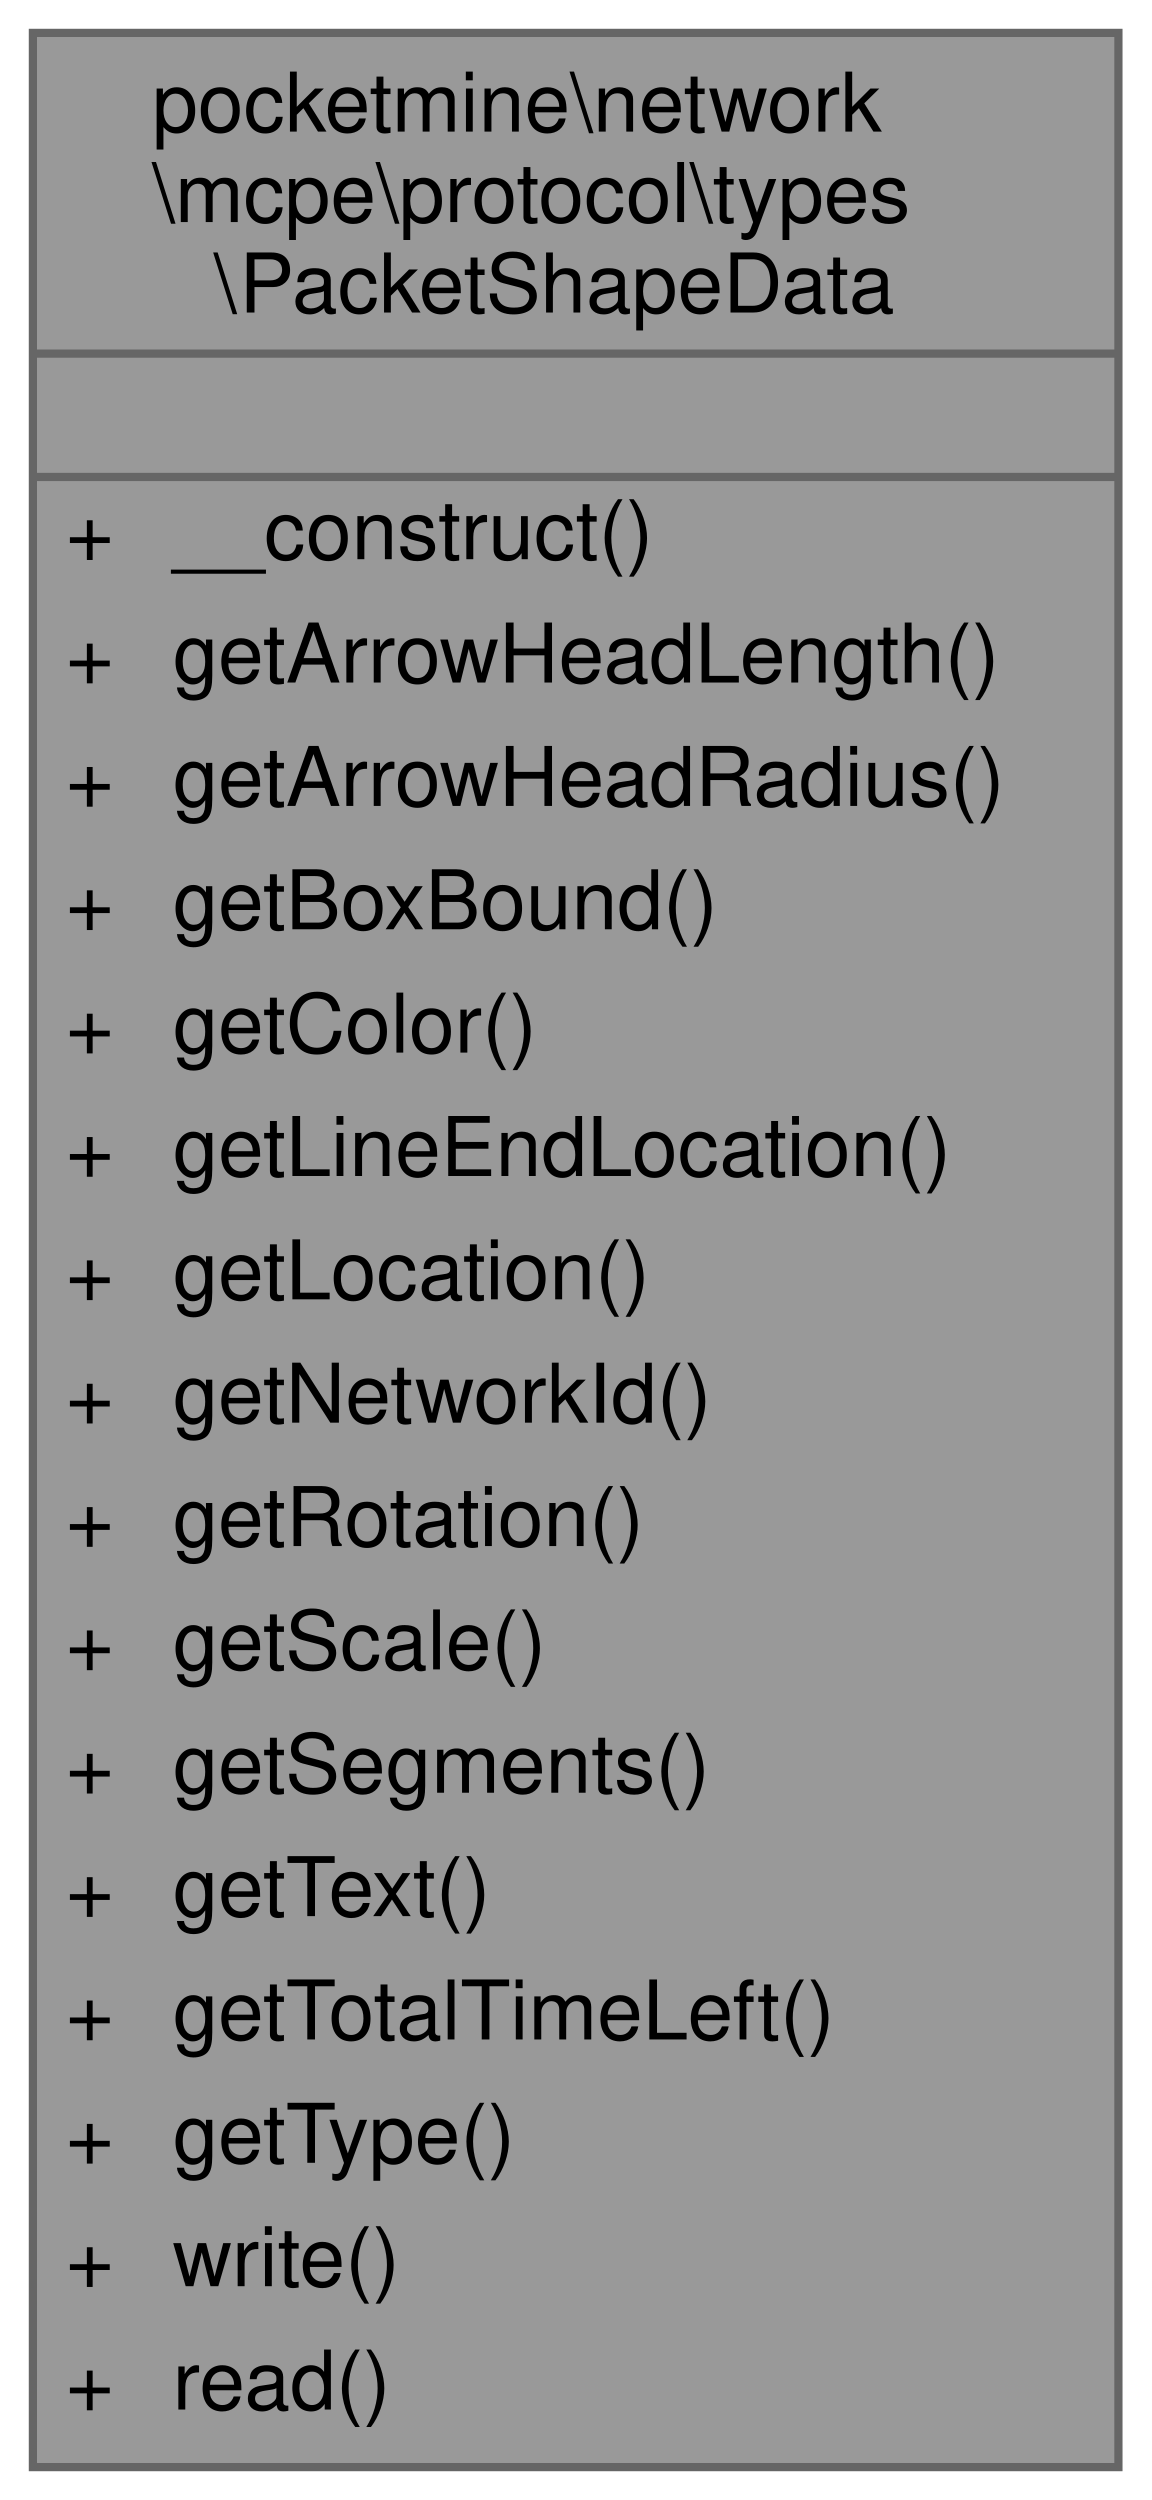
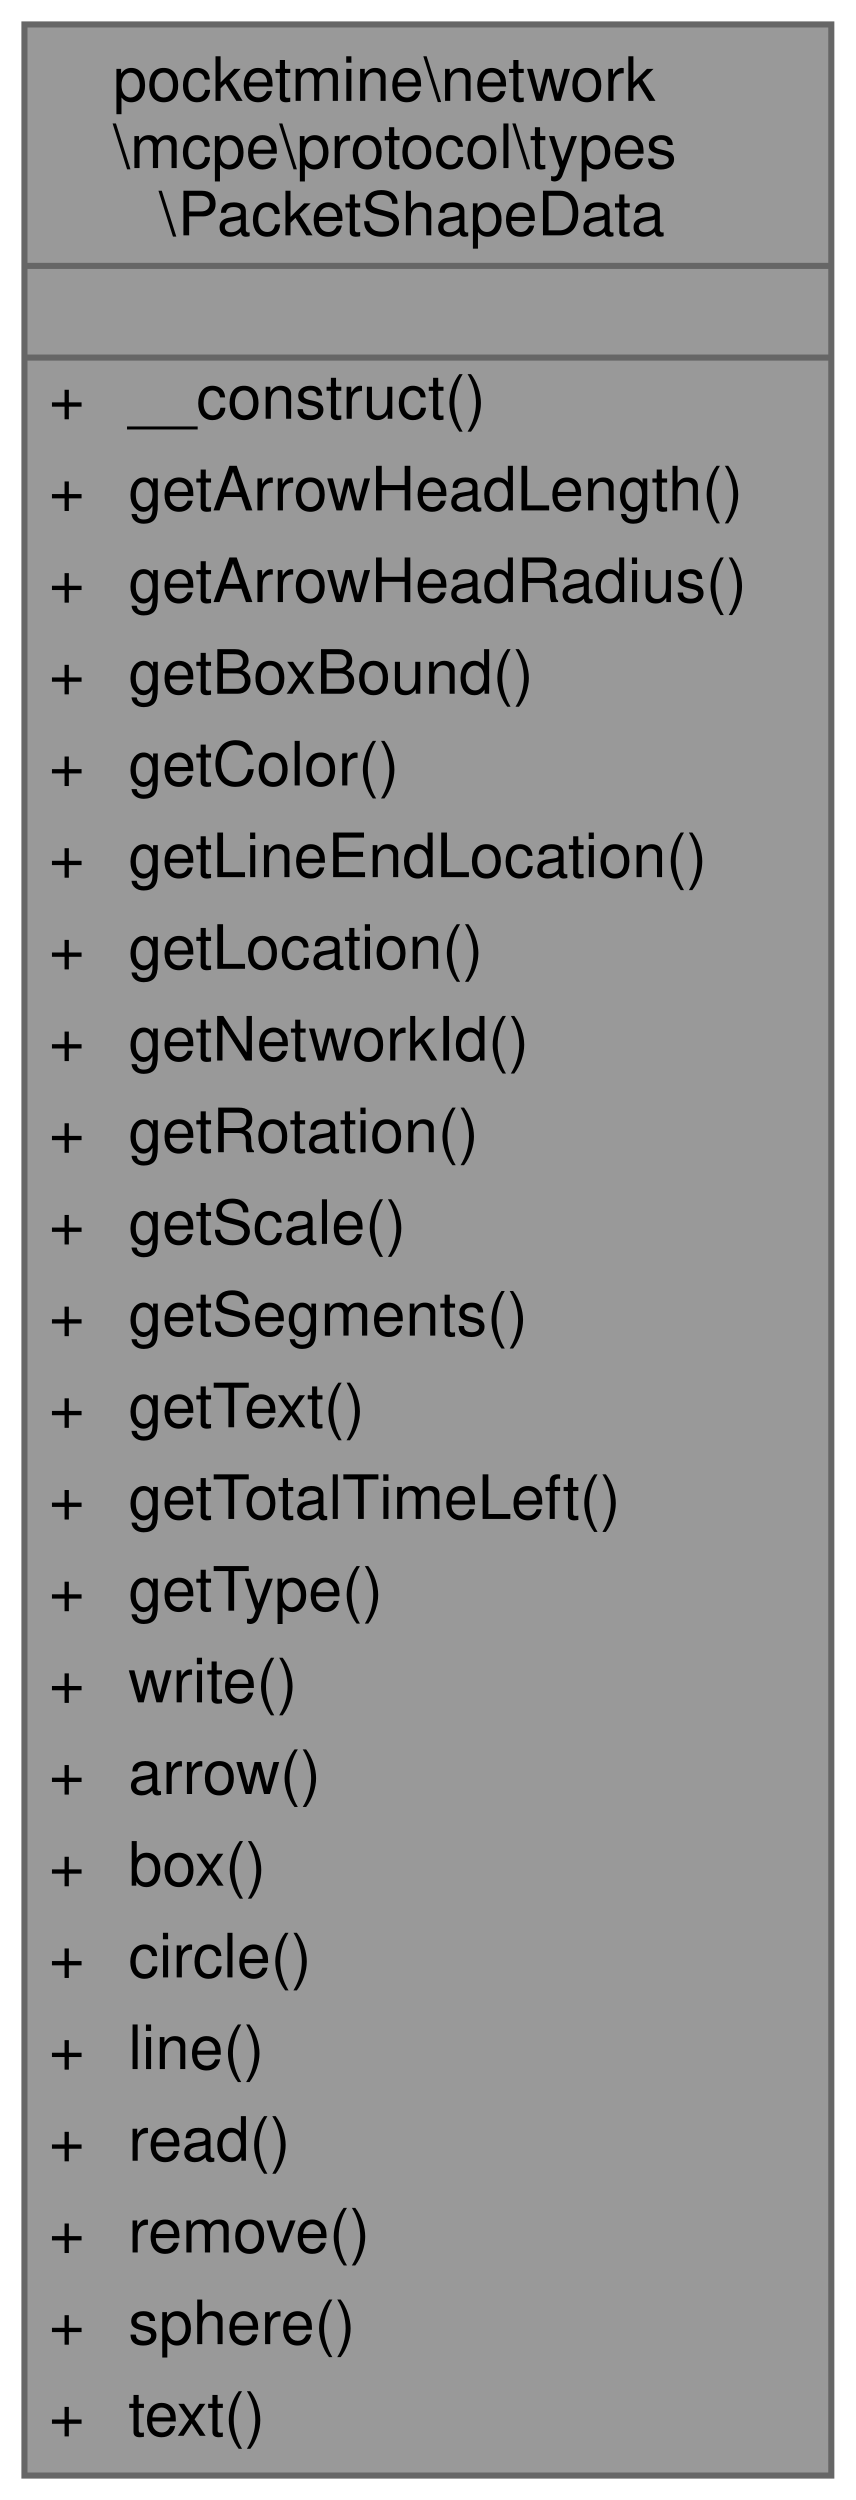
- <svg xmlns="http://www.w3.org/2000/svg" xmlns:xlink="http://www.w3.org/1999/xlink" width="140pt" height="304pt" viewBox="0.00 0.00 140.00 304.00">
-   <g id="graph0" class="graph" transform="scale(1 1) rotate(0) translate(4 300)">
+ <svg xmlns="http://www.w3.org/2000/svg" xmlns:xlink="http://www.w3.org/1999/xlink" width="140pt" height="409pt" viewBox="0.00 0.00 140.00 409.00">
+   <g id="graph0" class="graph" transform="scale(1 1) rotate(0) translate(4 405)">
    <g id="Node000001" class="node">
      <g id="a_Node000001">
        <a xlink:title=" ">
-           <polygon fill="#999999" stroke="transparent" points="132,-296 0,-296 0,0 132,0 132,-296" />
-           <text text-anchor="start" x="14.5" y="-284" font-family="Helvetica,sans-Serif" font-size="10.00">pocketmine\network</text>
-           <text text-anchor="start" x="14.5" y="-273" font-family="Helvetica,sans-Serif" font-size="10.00">\mcpe\protocol\types</text>
-           <text text-anchor="start" x="22" y="-262" font-family="Helvetica,sans-Serif" font-size="10.00">\PacketShapeData</text>
-           <text text-anchor="start" x="64" y="-247" font-family="Helvetica,sans-Serif" font-size="10.00"> </text>
-           <text text-anchor="start" x="4" y="-232" font-family="Helvetica,sans-Serif" font-size="10.00">+</text>
-           <text text-anchor="start" x="17" y="-232" font-family="Helvetica,sans-Serif" font-size="10.00">__construct()</text>
-           <text text-anchor="start" x="4" y="-217" font-family="Helvetica,sans-Serif" font-size="10.00">+</text>
-           <text text-anchor="start" x="17" y="-217" font-family="Helvetica,sans-Serif" font-size="10.00">getArrowHeadLength()</text>
-           <text text-anchor="start" x="4" y="-202" font-family="Helvetica,sans-Serif" font-size="10.00">+</text>
-           <text text-anchor="start" x="17" y="-202" font-family="Helvetica,sans-Serif" font-size="10.00">getArrowHeadRadius()</text>
-           <text text-anchor="start" x="4" y="-187" font-family="Helvetica,sans-Serif" font-size="10.00">+</text>
-           <text text-anchor="start" x="17" y="-187" font-family="Helvetica,sans-Serif" font-size="10.00">getBoxBound()</text>
-           <text text-anchor="start" x="4" y="-172" font-family="Helvetica,sans-Serif" font-size="10.00">+</text>
-           <text text-anchor="start" x="17" y="-172" font-family="Helvetica,sans-Serif" font-size="10.00">getColor()</text>
-           <text text-anchor="start" x="4" y="-157" font-family="Helvetica,sans-Serif" font-size="10.00">+</text>
-           <text text-anchor="start" x="17" y="-157" font-family="Helvetica,sans-Serif" font-size="10.00">getLineEndLocation()</text>
-           <text text-anchor="start" x="4" y="-142" font-family="Helvetica,sans-Serif" font-size="10.00">+</text>
-           <text text-anchor="start" x="17" y="-142" font-family="Helvetica,sans-Serif" font-size="10.00">getLocation()</text>
-           <text text-anchor="start" x="4" y="-127" font-family="Helvetica,sans-Serif" font-size="10.00">+</text>
-           <text text-anchor="start" x="17" y="-127" font-family="Helvetica,sans-Serif" font-size="10.00">getNetworkId()</text>
-           <text text-anchor="start" x="4" y="-112" font-family="Helvetica,sans-Serif" font-size="10.00">+</text>
-           <text text-anchor="start" x="17" y="-112" font-family="Helvetica,sans-Serif" font-size="10.00">getRotation()</text>
-           <text text-anchor="start" x="4" y="-97" font-family="Helvetica,sans-Serif" font-size="10.00">+</text>
-           <text text-anchor="start" x="17" y="-97" font-family="Helvetica,sans-Serif" font-size="10.00">getScale()</text>
-           <text text-anchor="start" x="4" y="-82" font-family="Helvetica,sans-Serif" font-size="10.00">+</text>
-           <text text-anchor="start" x="17" y="-82" font-family="Helvetica,sans-Serif" font-size="10.00">getSegments()</text>
-           <text text-anchor="start" x="4" y="-67" font-family="Helvetica,sans-Serif" font-size="10.00">+</text>
-           <text text-anchor="start" x="17" y="-67" font-family="Helvetica,sans-Serif" font-size="10.00">getText()</text>
-           <text text-anchor="start" x="4" y="-52" font-family="Helvetica,sans-Serif" font-size="10.00">+</text>
-           <text text-anchor="start" x="17" y="-52" font-family="Helvetica,sans-Serif" font-size="10.00">getTotalTimeLeft()</text>
-           <text text-anchor="start" x="4" y="-37" font-family="Helvetica,sans-Serif" font-size="10.00">+</text>
-           <text text-anchor="start" x="17" y="-37" font-family="Helvetica,sans-Serif" font-size="10.00">getType()</text>
-           <text text-anchor="start" x="4" y="-22" font-family="Helvetica,sans-Serif" font-size="10.00">+</text>
-           <text text-anchor="start" x="17" y="-22" font-family="Helvetica,sans-Serif" font-size="10.00">write()</text>
-           <text text-anchor="start" x="4" y="-7" font-family="Helvetica,sans-Serif" font-size="10.00">+</text>
-           <text text-anchor="start" x="17" y="-7" font-family="Helvetica,sans-Serif" font-size="10.00">read()</text>
-           <polygon fill="#666666" stroke="#666666" points="0,-257 0,-257 132,-257 132,-257 0,-257" />
-           <polygon fill="#666666" stroke="#666666" points="0,-242 0,-242 132,-242 132,-242 0,-242" />
-           <polygon fill="none" stroke="#666666" points="0,0 0,-296 132,-296 132,0 0,0" />
+           <polygon fill="#999999" stroke="transparent" points="132,-401 0,-401 0,0 132,0 132,-401" />
+           <text text-anchor="start" x="14.5" y="-388.5" font-family="Helvetica,sans-Serif" font-size="10.00">pocketmine\network</text>
+           <text text-anchor="start" x="14.5" y="-377.5" font-family="Helvetica,sans-Serif" font-size="10.00">\mcpe\protocol\types</text>
+           <text text-anchor="start" x="22" y="-366.5" font-family="Helvetica,sans-Serif" font-size="10.00">\PacketShapeData</text>
+           <text text-anchor="start" x="64" y="-351.5" font-family="Helvetica,sans-Serif" font-size="10.00"> </text>
+           <text text-anchor="start" x="4" y="-336.5" font-family="Helvetica,sans-Serif" font-size="10.00">+</text>
+           <text text-anchor="start" x="17" y="-336.5" font-family="Helvetica,sans-Serif" font-size="10.00">__construct()</text>
+           <text text-anchor="start" x="4" y="-321.5" font-family="Helvetica,sans-Serif" font-size="10.00">+</text>
+           <text text-anchor="start" x="17" y="-321.5" font-family="Helvetica,sans-Serif" font-size="10.00">getArrowHeadLength()</text>
+           <text text-anchor="start" x="4" y="-306.5" font-family="Helvetica,sans-Serif" font-size="10.00">+</text>
+           <text text-anchor="start" x="17" y="-306.5" font-family="Helvetica,sans-Serif" font-size="10.00">getArrowHeadRadius()</text>
+           <text text-anchor="start" x="4" y="-291.5" font-family="Helvetica,sans-Serif" font-size="10.00">+</text>
+           <text text-anchor="start" x="17" y="-291.5" font-family="Helvetica,sans-Serif" font-size="10.00">getBoxBound()</text>
+           <text text-anchor="start" x="4" y="-276.5" font-family="Helvetica,sans-Serif" font-size="10.00">+</text>
+           <text text-anchor="start" x="17" y="-276.5" font-family="Helvetica,sans-Serif" font-size="10.00">getColor()</text>
+           <text text-anchor="start" x="4" y="-261.5" font-family="Helvetica,sans-Serif" font-size="10.00">+</text>
+           <text text-anchor="start" x="17" y="-261.5" font-family="Helvetica,sans-Serif" font-size="10.00">getLineEndLocation()</text>
+           <text text-anchor="start" x="4" y="-246.5" font-family="Helvetica,sans-Serif" font-size="10.00">+</text>
+           <text text-anchor="start" x="17" y="-246.5" font-family="Helvetica,sans-Serif" font-size="10.00">getLocation()</text>
+           <text text-anchor="start" x="4" y="-231.5" font-family="Helvetica,sans-Serif" font-size="10.00">+</text>
+           <text text-anchor="start" x="17" y="-231.5" font-family="Helvetica,sans-Serif" font-size="10.00">getNetworkId()</text>
+           <text text-anchor="start" x="4" y="-216.5" font-family="Helvetica,sans-Serif" font-size="10.00">+</text>
+           <text text-anchor="start" x="17" y="-216.5" font-family="Helvetica,sans-Serif" font-size="10.00">getRotation()</text>
+           <text text-anchor="start" x="4" y="-201.5" font-family="Helvetica,sans-Serif" font-size="10.00">+</text>
+           <text text-anchor="start" x="17" y="-201.5" font-family="Helvetica,sans-Serif" font-size="10.00">getScale()</text>
+           <text text-anchor="start" x="4" y="-186.5" font-family="Helvetica,sans-Serif" font-size="10.00">+</text>
+           <text text-anchor="start" x="17" y="-186.5" font-family="Helvetica,sans-Serif" font-size="10.00">getSegments()</text>
+           <text text-anchor="start" x="4" y="-171.5" font-family="Helvetica,sans-Serif" font-size="10.00">+</text>
+           <text text-anchor="start" x="17" y="-171.5" font-family="Helvetica,sans-Serif" font-size="10.00">getText()</text>
+           <text text-anchor="start" x="4" y="-156.5" font-family="Helvetica,sans-Serif" font-size="10.00">+</text>
+           <text text-anchor="start" x="17" y="-156.5" font-family="Helvetica,sans-Serif" font-size="10.00">getTotalTimeLeft()</text>
+           <text text-anchor="start" x="4" y="-141.5" font-family="Helvetica,sans-Serif" font-size="10.00">+</text>
+           <text text-anchor="start" x="17" y="-141.5" font-family="Helvetica,sans-Serif" font-size="10.00">getType()</text>
+           <text text-anchor="start" x="4" y="-126.5" font-family="Helvetica,sans-Serif" font-size="10.00">+</text>
+           <text text-anchor="start" x="17" y="-126.5" font-family="Helvetica,sans-Serif" font-size="10.00">write()</text>
+           <text text-anchor="start" x="4" y="-111.5" font-family="Helvetica,sans-Serif" font-size="10.00">+</text>
+           <text text-anchor="start" x="17" y="-111.5" font-family="Helvetica,sans-Serif" font-size="10.00">arrow()</text>
+           <text text-anchor="start" x="4" y="-96.5" font-family="Helvetica,sans-Serif" font-size="10.00">+</text>
+           <text text-anchor="start" x="17" y="-96.5" font-family="Helvetica,sans-Serif" font-size="10.00">box()</text>
+           <text text-anchor="start" x="4" y="-81.5" font-family="Helvetica,sans-Serif" font-size="10.00">+</text>
+           <text text-anchor="start" x="17" y="-81.5" font-family="Helvetica,sans-Serif" font-size="10.00">circle()</text>
+           <text text-anchor="start" x="4" y="-66.5" font-family="Helvetica,sans-Serif" font-size="10.00">+</text>
+           <text text-anchor="start" x="17" y="-66.5" font-family="Helvetica,sans-Serif" font-size="10.00">line()</text>
+           <text text-anchor="start" x="4" y="-51.5" font-family="Helvetica,sans-Serif" font-size="10.00">+</text>
+           <text text-anchor="start" x="17" y="-51.5" font-family="Helvetica,sans-Serif" font-size="10.00">read()</text>
+           <text text-anchor="start" x="4" y="-36.5" font-family="Helvetica,sans-Serif" font-size="10.00">+</text>
+           <text text-anchor="start" x="17" y="-36.5" font-family="Helvetica,sans-Serif" font-size="10.00">remove()</text>
+           <text text-anchor="start" x="4" y="-21.5" font-family="Helvetica,sans-Serif" font-size="10.00">+</text>
+           <text text-anchor="start" x="17" y="-21.5" font-family="Helvetica,sans-Serif" font-size="10.00">sphere()</text>
+           <text text-anchor="start" x="4" y="-6.5" font-family="Helvetica,sans-Serif" font-size="10.00">+</text>
+           <text text-anchor="start" x="17" y="-6.5" font-family="Helvetica,sans-Serif" font-size="10.00">text()</text>
+           <polygon fill="#666666" stroke="#666666" points="0,-361.5 0,-361.5 132,-361.5 132,-361.5 0,-361.5" />
+           <polygon fill="#666666" stroke="#666666" points="0,-346.5 0,-346.5 132,-346.5 132,-346.5 0,-346.5" />
+           <polygon fill="none" stroke="#666666" points="0,0 0,-401 132,-401 132,0 0,0" />
        </a>
      </g>
    </g>
  </g>
</svg>
